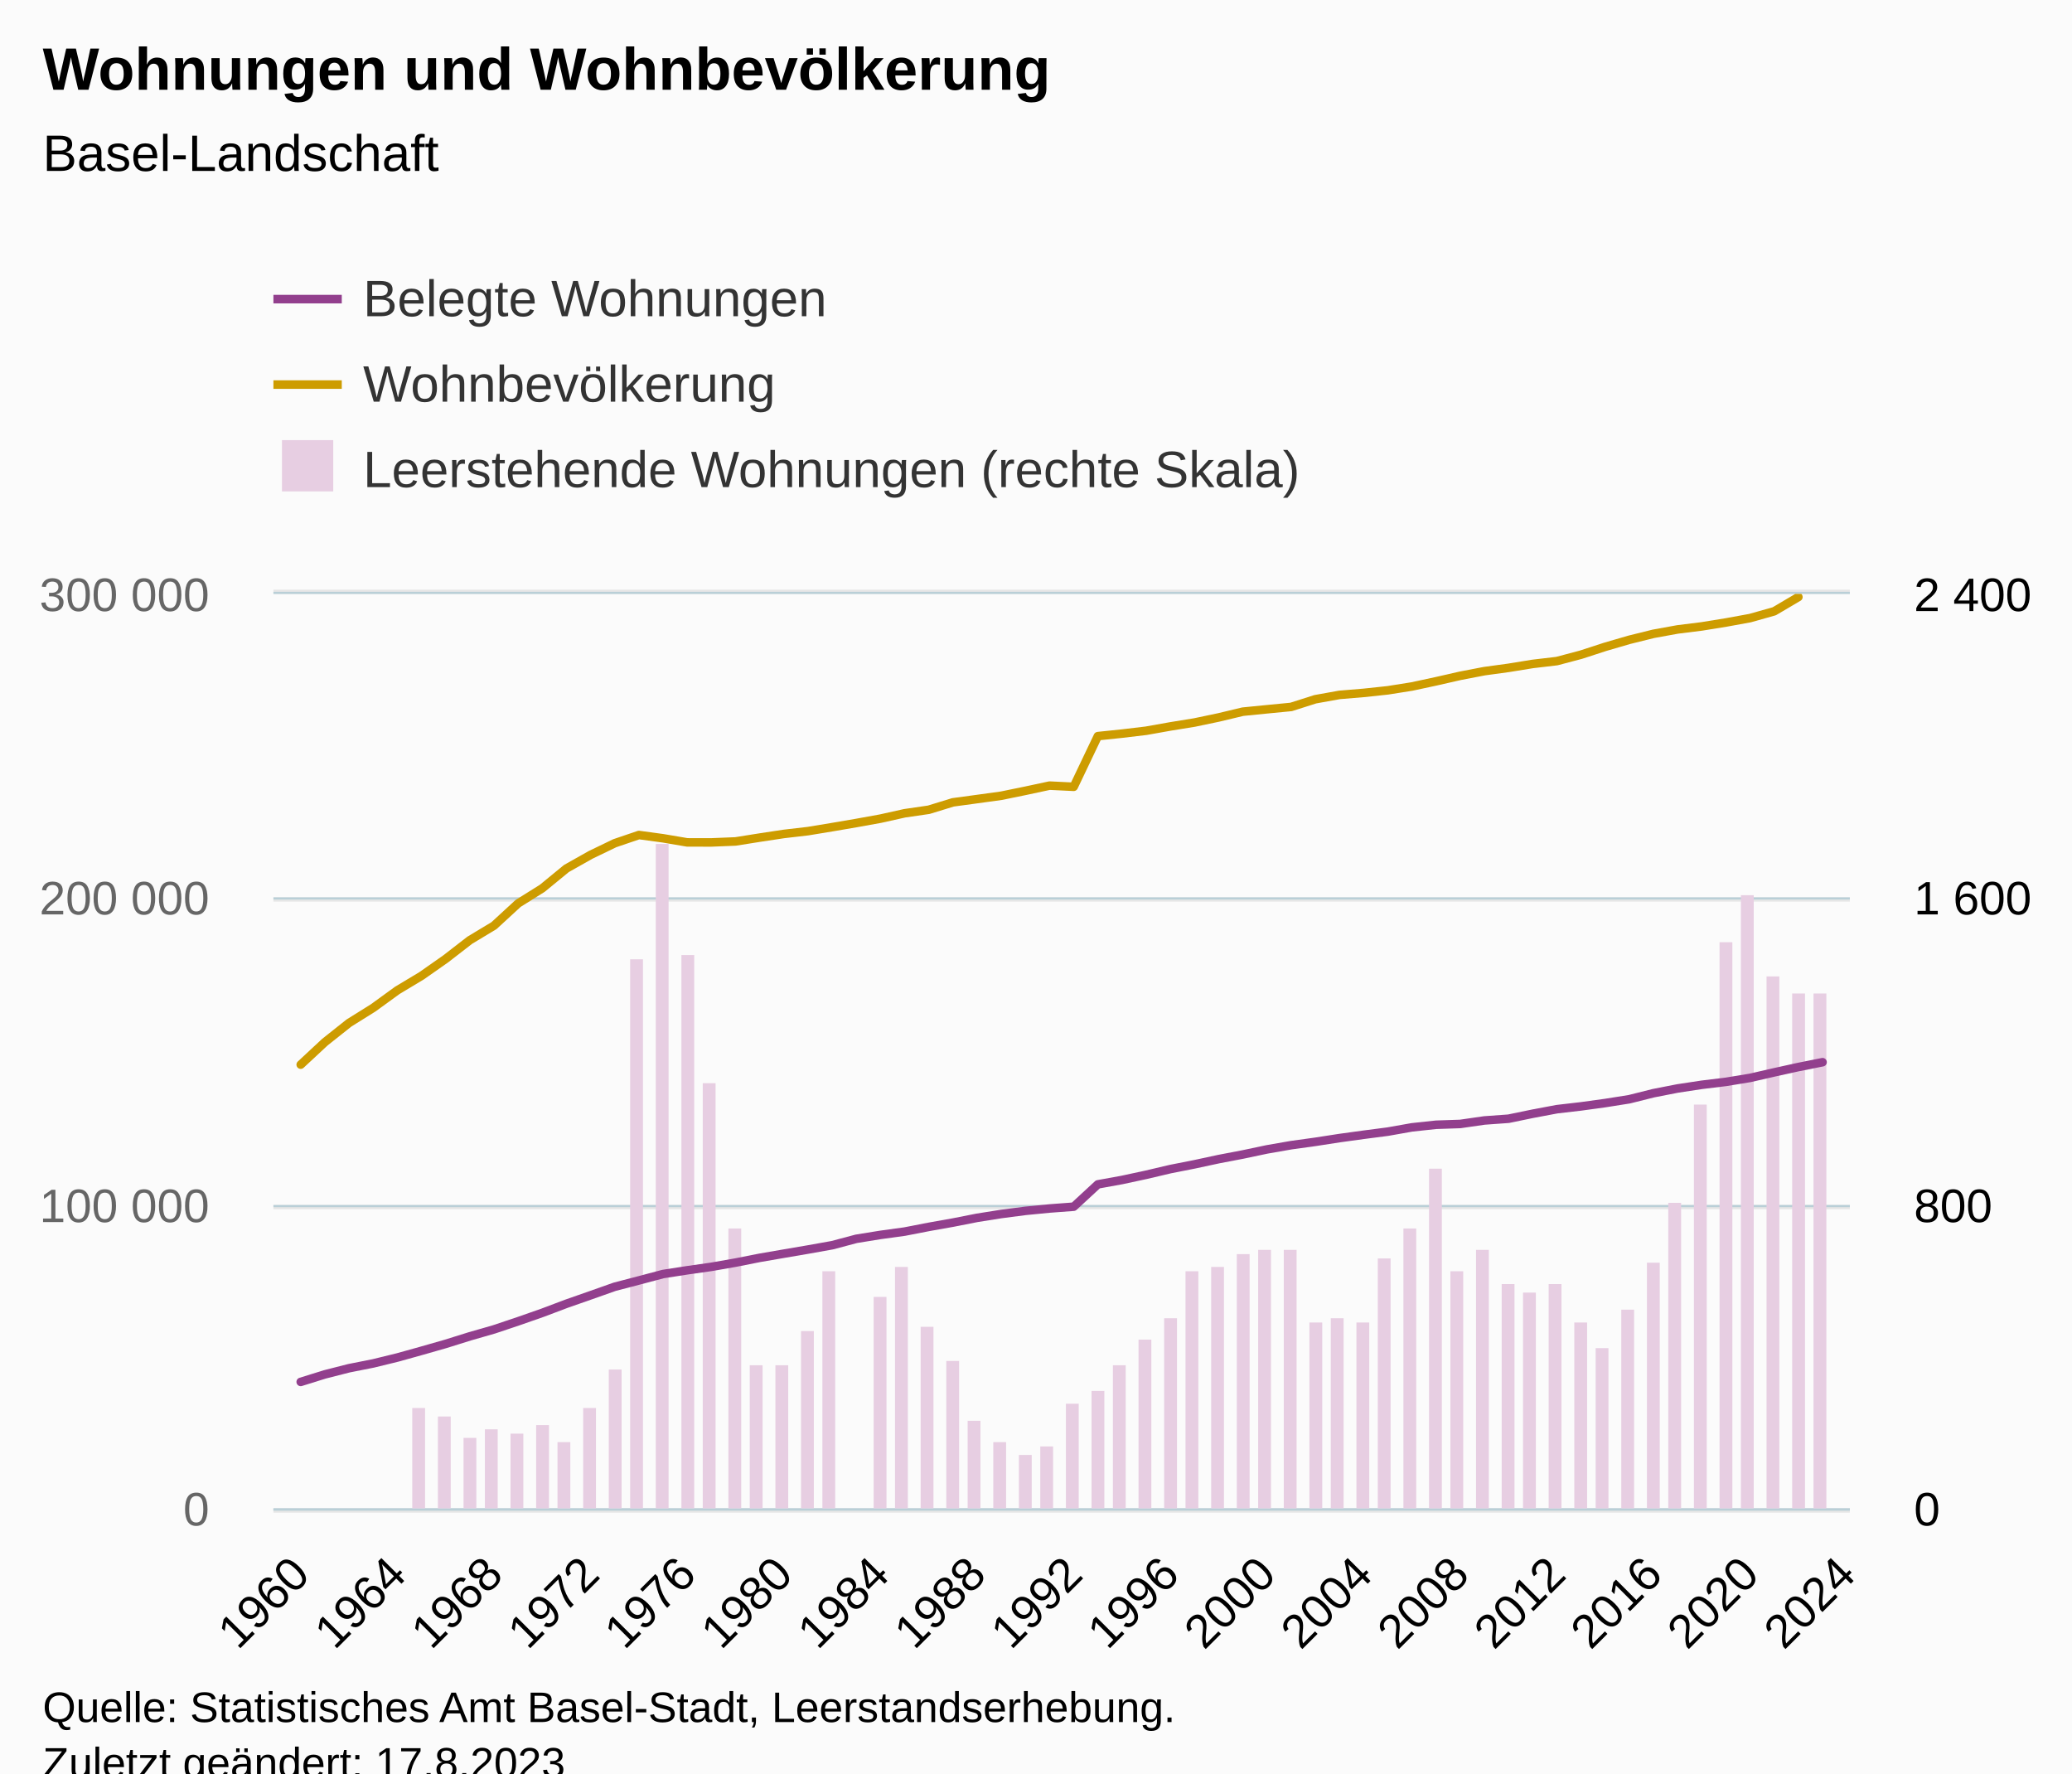
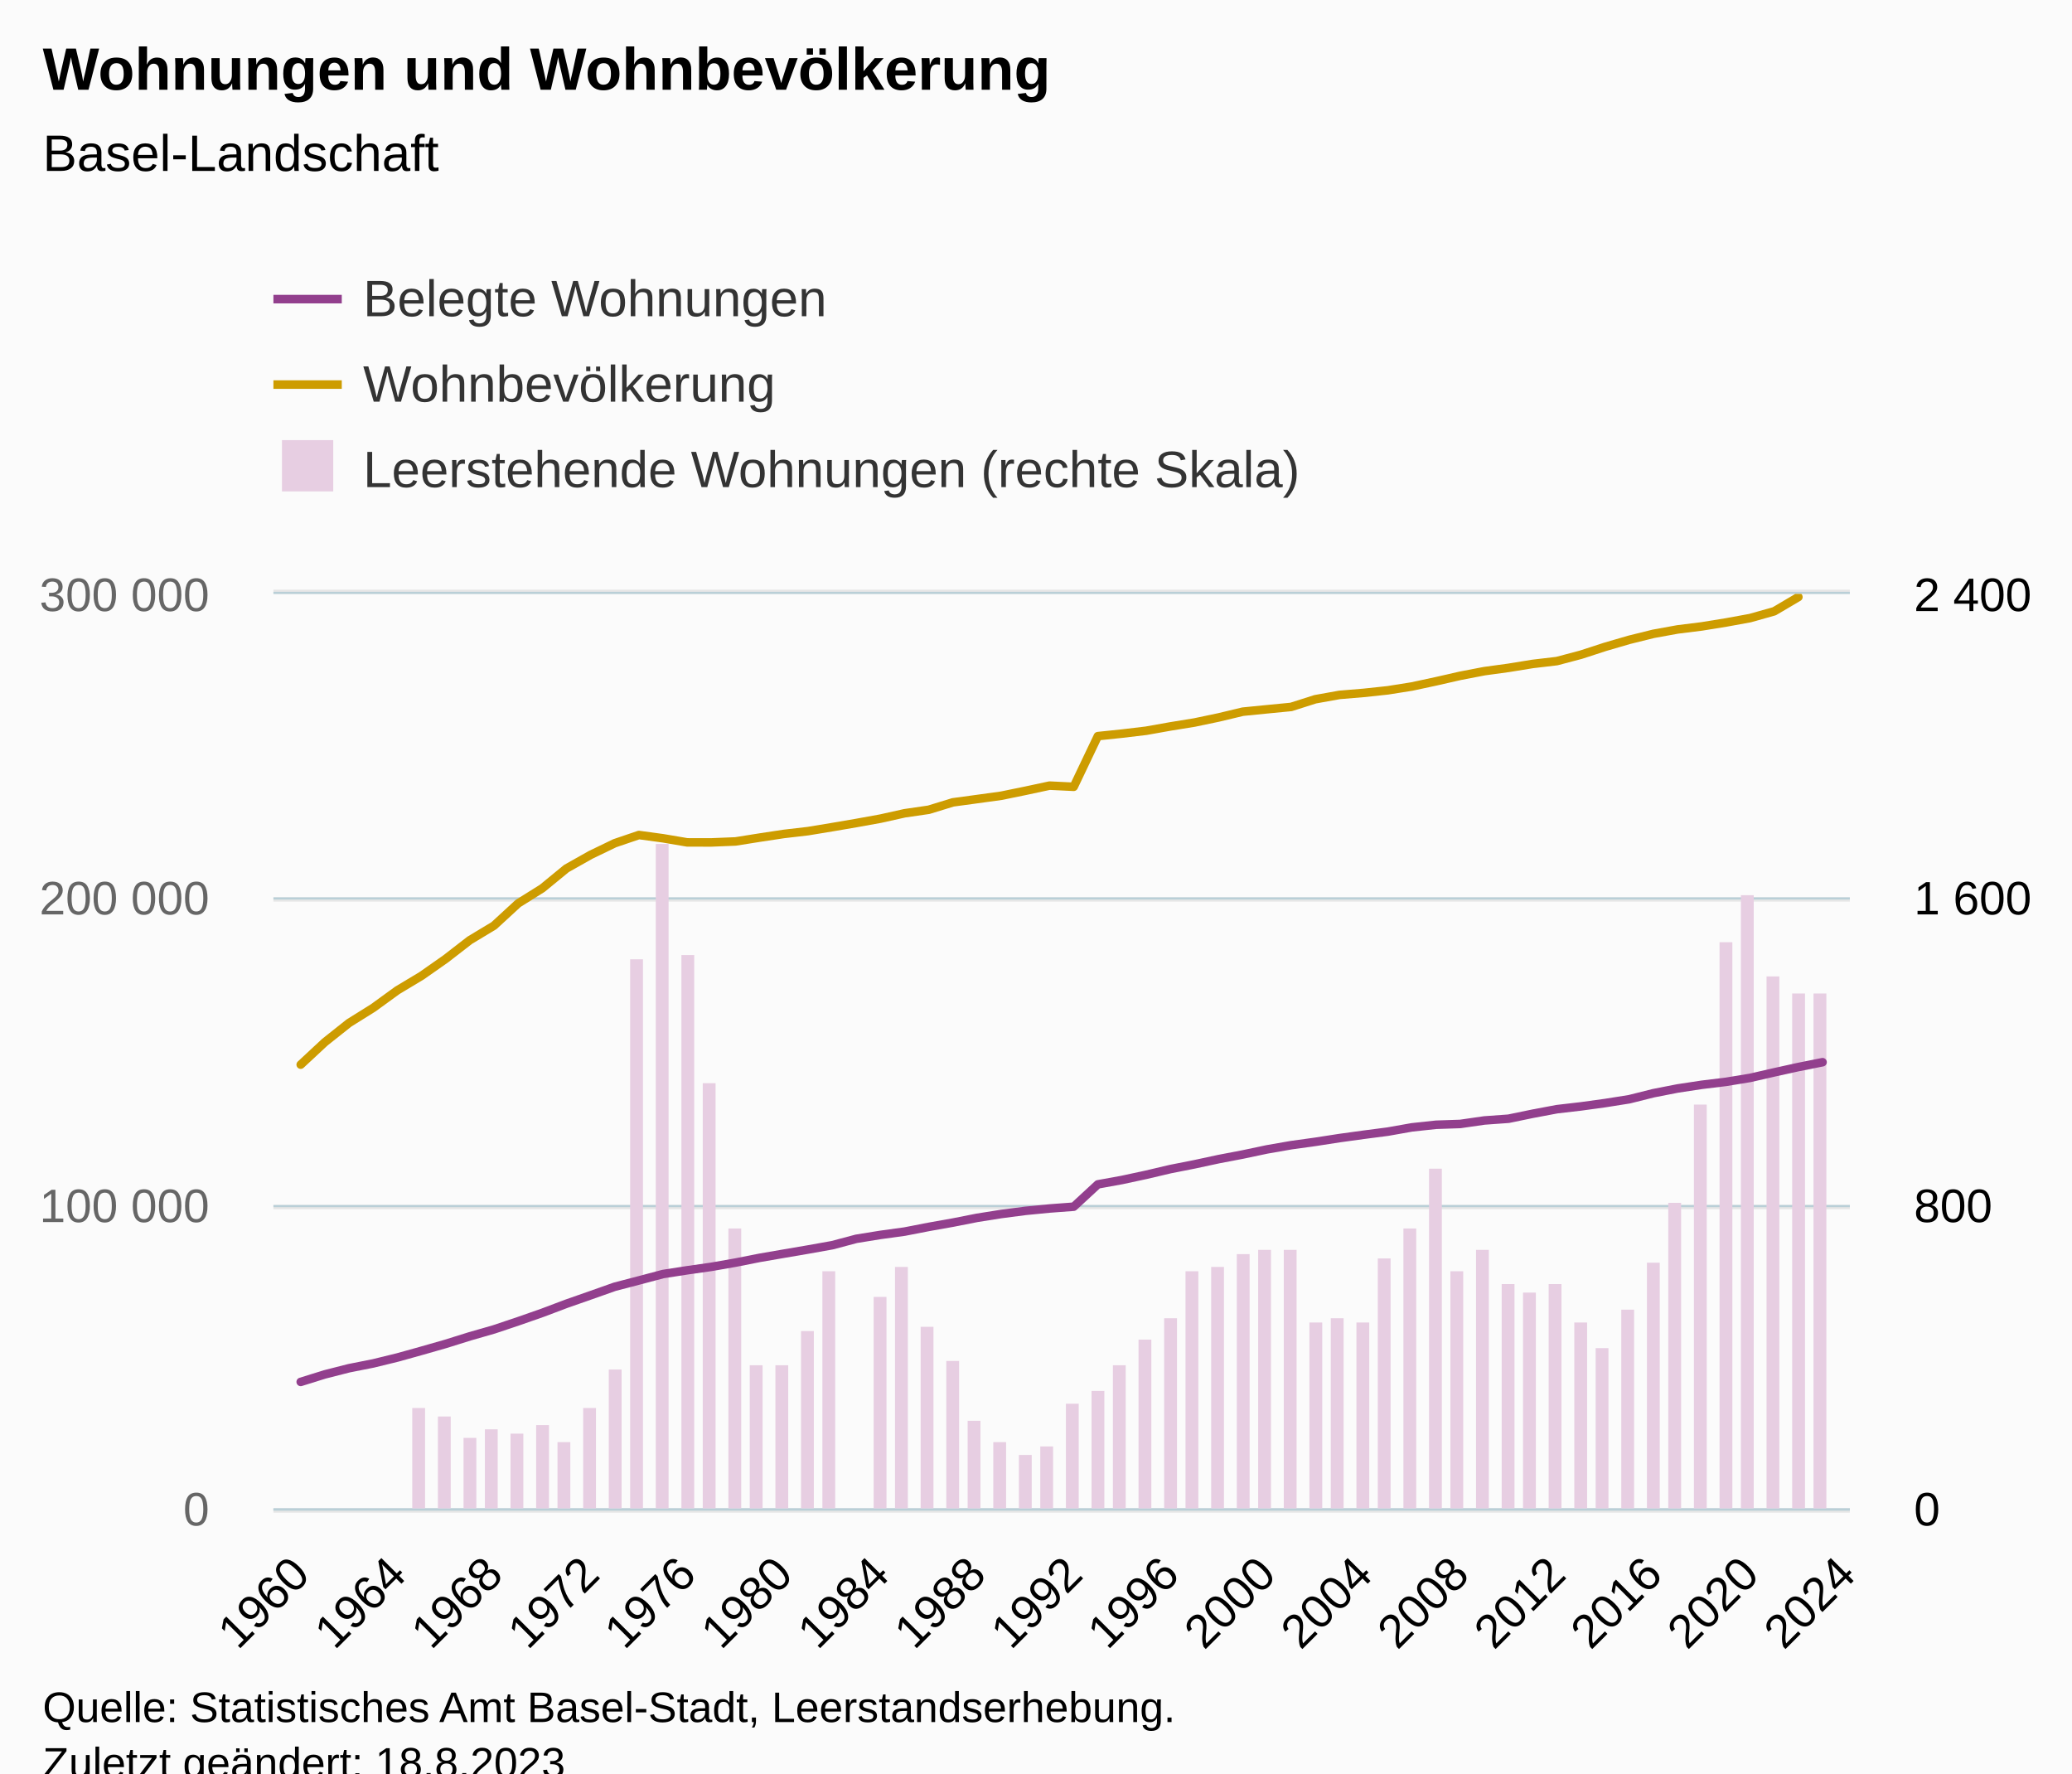
<svg xmlns="http://www.w3.org/2000/svg" version="1.1" class="highcharts-root" style="font-family:Arial;font-size:12px;" viewBox="0 0 485 415">
  <defs>
-     <clipPath id="highcharts-w62kmeg-201-">
+     <clipPath id="highcharts-284tgbn-201-">
      <rect x="0" y="0" width="369" height="214" fill="none" />
    </clipPath>
-     <clipPath id="highcharts-w62kmeg-266-">
+     <clipPath id="highcharts-284tgbn-266-">
      <rect x="0" y="0" width="369" height="214" fill="none" />
    </clipPath>
-     <clipPath id="highcharts-w62kmeg-331-">
+     <clipPath id="highcharts-284tgbn-331-">
      <rect x="0" y="0" width="369" height="214" fill="none" />
    </clipPath>
-     <clipPath id="highcharts-w62kmeg-396-">
+     <clipPath id="highcharts-284tgbn-396-">
      <rect x="64" y="139" width="369" height="214" fill="none" />
    </clipPath>
  </defs>
  <rect fill="#fbfbfb" class="highcharts-background" x="0" y="0" width="485" height="428" rx="0" ry="0" />
  <rect fill="none" class="highcharts-plot-background" x="64" y="139" width="369" height="214" />
  <g class="highcharts-pane-group" data-z-index="0" />
  <g class="highcharts-grid highcharts-xaxis-grid" data-z-index="1">
    <path fill="none" data-z-index="1" class="highcharts-grid-line" d="M 69.5 139 L 69.5 353" opacity="1" />
    <path fill="none" data-z-index="1" class="highcharts-grid-line" d="M 92.5 139 L 92.5 353" opacity="1" />
    <path fill="none" data-z-index="1" class="highcharts-grid-line" d="M 115.5 139 L 115.5 353" opacity="1" />
    <path fill="none" data-z-index="1" class="highcharts-grid-line" d="M 137.5 139 L 137.5 353" opacity="1" />
    <path fill="none" data-z-index="1" class="highcharts-grid-line" d="M 160.5 139 L 160.5 353" opacity="1" />
    <path fill="none" data-z-index="1" class="highcharts-grid-line" d="M 182.5 139 L 182.5 353" opacity="1" />
    <path fill="none" data-z-index="1" class="highcharts-grid-line" d="M 205.5 139 L 205.5 353" opacity="1" />
    <path fill="none" data-z-index="1" class="highcharts-grid-line" d="M 228.5 139 L 228.5 353" opacity="1" />
    <path fill="none" data-z-index="1" class="highcharts-grid-line" d="M 250.5 139 L 250.5 353" opacity="1" />
    <path fill="none" data-z-index="1" class="highcharts-grid-line" d="M 273.5 139 L 273.5 353" opacity="1" />
    <path fill="none" data-z-index="1" class="highcharts-grid-line" d="M 296.5 139 L 296.5 353" opacity="1" />
    <path fill="none" data-z-index="1" class="highcharts-grid-line" d="M 318.5 139 L 318.5 353" opacity="1" />
    <path fill="none" data-z-index="1" class="highcharts-grid-line" d="M 341.5 139 L 341.5 353" opacity="1" />
    <path fill="none" data-z-index="1" class="highcharts-grid-line" d="M 363.5 139 L 363.5 353" opacity="1" />
    <path fill="none" data-z-index="1" class="highcharts-grid-line" d="M 386.5 139 L 386.5 353" opacity="1" />
    <path fill="none" data-z-index="1" class="highcharts-grid-line" d="M 409.5 139 L 409.5 353" opacity="1" />
    <path fill="none" data-z-index="1" class="highcharts-grid-line" d="M 431.5 139 L 431.5 353" opacity="1" />
  </g>
  <g class="highcharts-grid highcharts-yaxis-grid" data-z-index="1">
    <path fill="none" stroke="#e6e6e6" stroke-width="1" data-z-index="1" class="highcharts-grid-line" d="M 64 353.5 L 433 353.5" opacity="1" />
    <path fill="none" stroke="#e6e6e6" stroke-width="1" data-z-index="1" class="highcharts-grid-line" d="M 64 282.5 L 433 282.5" opacity="1" />
    <path fill="none" stroke="#e6e6e6" stroke-width="1" data-z-index="1" class="highcharts-grid-line" d="M 64 210.5 L 433 210.5" opacity="1" />
    <path fill="none" stroke="#e6e6e6" stroke-width="1" data-z-index="1" class="highcharts-grid-line" d="M 64 138.5 L 433 138.5" opacity="1" />
  </g>
  <g class="highcharts-grid highcharts-yaxis-grid" data-z-index="1">
    <path fill="none" stroke="#B9CFD7" stroke-width="0.5" data-z-index="1" class="highcharts-grid-line" d="M 64 353.25 L 433 353.25" opacity="1" />
    <path fill="none" stroke="#B9CFD7" stroke-width="0.5" data-z-index="1" class="highcharts-grid-line" d="M 64 282.25 L 433 282.25" opacity="1" />
    <path fill="none" stroke="#B9CFD7" stroke-width="0.5" data-z-index="1" class="highcharts-grid-line" d="M 64 210.25 L 433 210.25" opacity="1" />
    <path fill="none" stroke="#B9CFD7" stroke-width="0.5" data-z-index="1" class="highcharts-grid-line" d="M 64 138.75 L 433 138.75" opacity="1" />
  </g>
  <rect fill="none" class="highcharts-plot-border" data-z-index="1" x="64" y="139" width="369" height="214" />
  <g class="highcharts-axis highcharts-xaxis" data-z-index="2">
    <path fill="none" class="highcharts-axis-line" stroke="#B9CFD7" stroke-width="0.5" data-z-index="7" d="M 64 353.25 L 433 353.25" />
  </g>
  <g class="highcharts-axis highcharts-yaxis" data-z-index="2">
    <path fill="none" class="highcharts-axis-line" data-z-index="7" d="M 64 139 L 64 353" />
  </g>
  <g class="highcharts-axis highcharts-yaxis" data-z-index="2">
    <path fill="none" class="highcharts-axis-line" data-z-index="7" d="M 433 139 L 433 353" />
  </g>
  <g class="highcharts-series-group" data-z-index="3">
-     <g class="highcharts-series highcharts-series-0 highcharts-column-series" data-z-index="0.1" opacity="1" transform="translate(64,139) scale(1 1)" clip-path="url(#highcharts-w62kmeg-266-)">
+     <g class="highcharts-series highcharts-series-0 highcharts-column-series" data-z-index="0.1" opacity="1" transform="translate(64,139) scale(1 1)" clip-path="url(#highcharts-284tgbn-266-)">
      <rect x="32.5" y="190.5" width="3" height="24" fill="#E7CEE2" stroke="#ffffff" stroke-width="1e-7" opacity="1" class="highcharts-point" />
      <rect x="38.5" y="192.5" width="3" height="22" fill="#E7CEE2" stroke="#ffffff" stroke-width="1e-7" opacity="1" class="highcharts-point" />
      <rect x="44.5" y="197.5" width="3" height="17" fill="#E7CEE2" stroke="#ffffff" stroke-width="1e-7" opacity="1" class="highcharts-point" />
      <rect x="49.5" y="195.5" width="3" height="19" fill="#E7CEE2" stroke="#ffffff" stroke-width="1e-7" opacity="1" class="highcharts-point" />
      <rect x="55.5" y="196.5" width="3" height="18" fill="#E7CEE2" stroke="#ffffff" stroke-width="1e-7" opacity="1" class="highcharts-point" />
      <rect x="61.5" y="194.5" width="3" height="20" fill="#E7CEE2" stroke="#ffffff" stroke-width="1e-7" opacity="1" class="highcharts-point" />
      <rect x="66.5" y="198.5" width="3" height="16" fill="#E7CEE2" stroke="#ffffff" stroke-width="1e-7" opacity="1" class="highcharts-point" />
      <rect x="72.5" y="190.5" width="3" height="24" fill="#E7CEE2" stroke="#ffffff" stroke-width="1e-7" opacity="1" class="highcharts-point" />
      <rect x="78.5" y="181.5" width="3" height="33" fill="#E7CEE2" stroke="#ffffff" stroke-width="1e-7" opacity="1" class="highcharts-point" />
      <rect x="83.5" y="85.5" width="3" height="129" fill="#E7CEE2" stroke="#ffffff" stroke-width="1e-7" opacity="1" class="highcharts-point" />
      <rect x="89.5" y="58.5" width="3" height="156" fill="#E7CEE2" stroke="#ffffff" stroke-width="1e-7" opacity="1" class="highcharts-point" />
      <rect x="95.5" y="84.5" width="3" height="130" fill="#E7CEE2" stroke="#ffffff" stroke-width="1e-7" opacity="1" class="highcharts-point" />
      <rect x="100.5" y="114.5" width="3" height="100" fill="#E7CEE2" stroke="#ffffff" stroke-width="1e-7" opacity="1" class="highcharts-point" />
      <rect x="106.5" y="148.5" width="3" height="66" fill="#E7CEE2" stroke="#ffffff" stroke-width="1e-7" opacity="1" class="highcharts-point" />
      <rect x="111.5" y="180.5" width="3" height="34" fill="#E7CEE2" stroke="#ffffff" stroke-width="1e-7" opacity="1" class="highcharts-point" />
      <rect x="117.5" y="180.5" width="3" height="34" fill="#E7CEE2" stroke="#ffffff" stroke-width="1e-7" opacity="1" class="highcharts-point" />
      <rect x="123.5" y="172.5" width="3" height="42" fill="#E7CEE2" stroke="#ffffff" stroke-width="1e-7" opacity="1" class="highcharts-point" />
      <rect x="128.5" y="158.5" width="3" height="56" fill="#E7CEE2" stroke="#ffffff" stroke-width="1e-7" opacity="1" class="highcharts-point" />
      <rect x="140.5" y="164.5" width="3" height="50" fill="#E7CEE2" stroke="#ffffff" stroke-width="1e-7" opacity="1" class="highcharts-point" />
      <rect x="145.5" y="157.5" width="3" height="57" fill="#E7CEE2" stroke="#ffffff" stroke-width="1e-7" opacity="1" class="highcharts-point" />
      <rect x="151.5" y="171.5" width="3" height="43" fill="#E7CEE2" stroke="#ffffff" stroke-width="1e-7" opacity="1" class="highcharts-point" />
      <rect x="157.5" y="179.5" width="3" height="35" fill="#E7CEE2" stroke="#ffffff" stroke-width="1e-7" opacity="1" class="highcharts-point" />
      <rect x="162.5" y="193.5" width="3" height="21" fill="#E7CEE2" stroke="#ffffff" stroke-width="1e-7" opacity="1" class="highcharts-point" />
      <rect x="168.5" y="198.5" width="3" height="16" fill="#E7CEE2" stroke="#ffffff" stroke-width="1e-7" opacity="1" class="highcharts-point" />
      <rect x="174.5" y="201.5" width="3" height="13" fill="#E7CEE2" stroke="#ffffff" stroke-width="1e-7" opacity="1" class="highcharts-point" />
      <rect x="179.5" y="199.5" width="3" height="15" fill="#E7CEE2" stroke="#ffffff" stroke-width="1e-7" opacity="1" class="highcharts-point" />
      <rect x="185.5" y="189.5" width="3" height="25" fill="#E7CEE2" stroke="#ffffff" stroke-width="1e-7" opacity="1" class="highcharts-point" />
      <rect x="191.5" y="186.5" width="3" height="28" fill="#E7CEE2" stroke="#ffffff" stroke-width="1e-7" opacity="1" class="highcharts-point" />
      <rect x="196.5" y="180.5" width="3" height="34" fill="#E7CEE2" stroke="#ffffff" stroke-width="1e-7" opacity="1" class="highcharts-point" />
      <rect x="202.5" y="174.5" width="3" height="40" fill="#E7CEE2" stroke="#ffffff" stroke-width="1e-7" opacity="1" class="highcharts-point" />
      <rect x="208.5" y="169.5" width="3" height="45" fill="#E7CEE2" stroke="#ffffff" stroke-width="1e-7" opacity="1" class="highcharts-point" />
      <rect x="213.5" y="158.5" width="3" height="56" fill="#E7CEE2" stroke="#ffffff" stroke-width="1e-7" opacity="1" class="highcharts-point" />
      <rect x="219.5" y="157.5" width="3" height="57" fill="#E7CEE2" stroke="#ffffff" stroke-width="1e-7" opacity="1" class="highcharts-point" />
      <rect x="225.5" y="154.5" width="3" height="60" fill="#E7CEE2" stroke="#ffffff" stroke-width="1e-7" opacity="1" class="highcharts-point" />
      <rect x="230.5" y="153.5" width="3" height="61" fill="#E7CEE2" stroke="#ffffff" stroke-width="1e-7" opacity="1" class="highcharts-point" />
      <rect x="236.5" y="153.5" width="3" height="61" fill="#E7CEE2" stroke="#ffffff" stroke-width="1e-7" opacity="1" class="highcharts-point" />
      <rect x="242.5" y="170.5" width="3" height="44" fill="#E7CEE2" stroke="#ffffff" stroke-width="1e-7" opacity="1" class="highcharts-point" />
      <rect x="247.5" y="169.5" width="3" height="45" fill="#E7CEE2" stroke="#ffffff" stroke-width="1e-7" opacity="1" class="highcharts-point" />
      <rect x="253.5" y="170.5" width="3" height="44" fill="#E7CEE2" stroke="#ffffff" stroke-width="1e-7" opacity="1" class="highcharts-point" />
      <rect x="258.5" y="155.5" width="3" height="59" fill="#E7CEE2" stroke="#ffffff" stroke-width="1e-7" opacity="1" class="highcharts-point" />
      <rect x="264.5" y="148.5" width="3" height="66" fill="#E7CEE2" stroke="#ffffff" stroke-width="1e-7" opacity="1" class="highcharts-point" />
      <rect x="270.5" y="134.5" width="3" height="80" fill="#E7CEE2" stroke="#ffffff" stroke-width="1e-7" opacity="1" class="highcharts-point" />
      <rect x="275.5" y="158.5" width="3" height="56" fill="#E7CEE2" stroke="#ffffff" stroke-width="1e-7" opacity="1" class="highcharts-point" />
      <rect x="281.5" y="153.5" width="3" height="61" fill="#E7CEE2" stroke="#ffffff" stroke-width="1e-7" opacity="1" class="highcharts-point" />
      <rect x="287.5" y="161.5" width="3" height="53" fill="#E7CEE2" stroke="#ffffff" stroke-width="1e-7" opacity="1" class="highcharts-point" />
      <rect x="292.5" y="163.5" width="3" height="51" fill="#E7CEE2" stroke="#ffffff" stroke-width="1e-7" opacity="1" class="highcharts-point" />
      <rect x="298.5" y="161.5" width="3" height="53" fill="#E7CEE2" stroke="#ffffff" stroke-width="1e-7" opacity="1" class="highcharts-point" />
      <rect x="304.5" y="170.5" width="3" height="44" fill="#E7CEE2" stroke="#ffffff" stroke-width="1e-7" opacity="1" class="highcharts-point" />
      <rect x="309.5" y="176.5" width="3" height="38" fill="#E7CEE2" stroke="#ffffff" stroke-width="1e-7" opacity="1" class="highcharts-point" />
      <rect x="315.5" y="167.5" width="3" height="47" fill="#E7CEE2" stroke="#ffffff" stroke-width="1e-7" opacity="1" class="highcharts-point" />
      <rect x="321.5" y="156.5" width="3" height="58" fill="#E7CEE2" stroke="#ffffff" stroke-width="1e-7" opacity="1" class="highcharts-point" />
      <rect x="326.5" y="142.5" width="3" height="72" fill="#E7CEE2" stroke="#ffffff" stroke-width="1e-7" opacity="1" class="highcharts-point" />
      <rect x="332.5" y="119.5" width="3" height="95" fill="#E7CEE2" stroke="#ffffff" stroke-width="1e-7" opacity="1" class="highcharts-point" />
      <rect x="338.5" y="81.5" width="3" height="133" fill="#E7CEE2" stroke="#ffffff" stroke-width="1e-7" opacity="1" class="highcharts-point" />
      <rect x="343.5" y="70.5" width="3" height="144" fill="#E7CEE2" stroke="#ffffff" stroke-width="1e-7" opacity="1" class="highcharts-point" />
      <rect x="349.5" y="89.5" width="3" height="125" fill="#E7CEE2" stroke="#ffffff" stroke-width="1e-7" opacity="1" class="highcharts-point" />
      <rect x="355.5" y="93.5" width="3" height="121" fill="#E7CEE2" stroke="#ffffff" stroke-width="1e-7" opacity="1" class="highcharts-point" />
      <rect x="360.5" y="93.5" width="3" height="121" fill="#E7CEE2" stroke="#ffffff" stroke-width="1e-7" opacity="1" class="highcharts-point" />
    </g>
    <g class="highcharts-markers highcharts-series-0 highcharts-column-series" data-z-index="0.1" opacity="1" transform="translate(64,139) scale(1 1)" clip-path="none" />
-     <g class="highcharts-series highcharts-series-1 highcharts-line-series" data-z-index="0.1" opacity="1" transform="translate(64,139) scale(1 1)" clip-path="url(#highcharts-w62kmeg-331-)">
+     <g class="highcharts-series highcharts-series-1 highcharts-line-series" data-z-index="0.1" opacity="1" transform="translate(64,139) scale(1 1)" clip-path="url(#highcharts-284tgbn-331-)">
      <path fill="none" d="M 6.389 184.4 L 12.044 182.638 L 17.698 181.197 L 23.352 180.078 L 29.007 178.695 L 34.661 177.121 L 40.315 175.504 L 45.97 173.737 L 51.624 172.111 L 57.278 170.216 L 62.932 168.24 L 68.587 166.107 L 74.241 164.129 L 79.895 162.129 L 85.55 160.656 L 91.204 159.154 L 96.858 158.279 L 102.513 157.473 L 108.167 156.483 L 113.821 155.365 L 119.475 154.388 L 125.13 153.422 L 130.784 152.412 L 136.438 150.911 L 142.093 149.998 L 147.747 149.222 L 153.401 148.122 L 159.056 147.115 L 164.71 146.002 L 170.364 145.106 L 176.019 144.37 L 181.673 143.819 L 187.327 143.396 L 192.981 138.17 L 198.636 137.143 L 204.29 135.927 L 209.944 134.597 L 215.599 133.48 L 221.253 132.263 L 226.907 131.181 L 232.562 129.988 L 238.216 129.001 L 243.87 128.218 L 249.525 127.344 L 255.179 126.565 L 260.833 125.831 L 266.487 124.83 L 272.142 124.222 L 277.796 124.032 L 283.45 123.217 L 289.105 122.81 L 294.759 121.643 L 300.413 120.579 L 306.068 119.921 L 311.722 119.145 L 317.376 118.249 L 323.03 116.834 L 328.685 115.727 L 334.339 114.87 L 339.993 114.184 L 345.648 113.255 L 351.302 111.959 L 356.956 110.711 L 362.611 109.582" class="highcharts-graph" data-z-index="1" stroke="#923F8D" stroke-width="2" stroke-linejoin="round" stroke-linecap="round" />
    </g>
    <g class="highcharts-markers highcharts-series-1 highcharts-line-series" data-z-index="0.1" opacity="1" transform="translate(64,139) scale(1 1)" clip-path="none" />
-     <g class="highcharts-series highcharts-series-2 highcharts-line-series" data-z-index="0.1" opacity="1" transform="translate(64,139) scale(1 1)" clip-path="url(#highcharts-w62kmeg-331-)">
+     <g class="highcharts-series highcharts-series-2 highcharts-line-series" data-z-index="0.1" opacity="1" transform="translate(64,139) scale(1 1)" clip-path="url(#highcharts-284tgbn-331-)">
      <path fill="none" d="M 6.389 110.151 L 12.044 104.89 L 17.698 100.401 L 23.352 96.869 L 29.007 92.763 L 34.661 89.371 L 40.315 85.407 L 45.97 81.031 L 51.624 77.626 L 57.278 72.422 L 62.932 68.885 L 68.587 64.249 L 74.241 61.064 L 79.895 58.335 L 85.55 56.412 L 91.204 57.181 L 96.858 58.14 L 102.513 58.147 L 108.167 57.918 L 113.821 57.02 L 119.475 56.164 L 125.13 55.507 L 130.784 54.575 L 136.438 53.607 L 142.093 52.584 L 147.747 51.326 L 153.401 50.503 L 159.056 48.769 L 164.71 48.002 L 170.364 47.224 L 176.019 46.066 L 181.673 44.856 L 187.327 45.129 L 192.981 33.272 L 198.636 32.684 L 204.29 32.012 L 209.944 31.005 L 215.599 30.087 L 221.253 28.901 L 226.907 27.549 L 232.562 26.989 L 238.216 26.44 L 243.87 24.642 L 249.525 23.625 L 255.179 23.156 L 260.833 22.554 L 266.487 21.658 L 272.142 20.443 L 277.796 19.155 L 283.45 18.067 L 289.105 17.294 L 294.759 16.377 L 300.413 15.713 L 306.068 14.217 L 311.722 12.376 L 317.376 10.729 L 323.03 9.328 L 328.685 8.302 L 334.339 7.596 L 339.993 6.682 L 345.648 5.65 L 351.302 4.055 L 356.956 0.72" class="highcharts-graph" data-z-index="1" stroke="#CD9C00" stroke-width="2" stroke-linejoin="round" stroke-linecap="round" />
    </g>
    <g class="highcharts-markers highcharts-series-2 highcharts-line-series" data-z-index="0.1" opacity="1" transform="translate(64,139) scale(1 1)" clip-path="none" />
  </g>
  <text x="10" text-anchor="start" class="highcharts-title" data-z-index="4" style="color:#000000;font-size:14px;font-weight:bold;fill:#000000;" y="21">
    <tspan>Wohnungen und Wohnbevölkerung</tspan>
  </text>
  <text x="10" text-anchor="start" class="highcharts-subtitle" data-z-index="4" style="color:#000000;font-size:12px;font-weight:normal;fill:#000000;" y="40">
    <tspan>Basel-Landschaft</tspan>
  </text>
  <text x="10" text-anchor="start" class="highcharts-caption" data-z-index="4" style="color:#666666;fill:#666666;" y="400" />
  <g class="highcharts-legend" data-z-index="7" transform="translate(56,56)">
    <rect fill="none" class="highcharts-legend-box" rx="0" ry="0" x="0" y="0" width="263" height="71" visibility="visible" />
    <g data-z-index="1">
      <g>
        <g class="highcharts-legend-item highcharts-line-series highcharts-color-undefined highcharts-series-1" data-z-index="1" transform="translate(8,3)">
          <path fill="none" d="M 0 11 L 16 11" class="highcharts-graph" stroke="#923F8D" stroke-width="2" />
          <text x="21" style="color:#333333;cursor:pointer;font-size:12px;font-weight:normal;fill:#333333;" text-anchor="start" data-z-index="2" y="15">
            <tspan>Belegte Wohnungen</tspan>
          </text>
        </g>
        <g class="highcharts-legend-item highcharts-line-series highcharts-color-undefined highcharts-series-2" data-z-index="1" transform="translate(8,23)">
          <path fill="none" d="M 0 11 L 16 11" class="highcharts-graph" stroke="#CD9C00" stroke-width="2" />
          <text x="21" y="15" style="color:#333333;cursor:pointer;font-size:12px;font-weight:normal;fill:#333333;" text-anchor="start" data-z-index="2">
            <tspan>Wohnbevölkerung</tspan>
          </text>
        </g>
        <g class="highcharts-legend-item highcharts-column-series highcharts-color-undefined highcharts-series-0" data-z-index="1" transform="translate(8,43)">
          <text x="21" y="15" style="color:#333333;cursor:pointer;font-size:12px;font-weight:normal;fill:#333333;" text-anchor="start" data-z-index="2">
            <tspan>Leerstehende Wohnungen (rechte Skala)</tspan>
          </text>
          <rect x="2" y="4" width="12" height="12" fill="#E7CEE2" class="highcharts-point" data-z-index="3" />
        </g>
      </g>
    </g>
  </g>
  <g class="highcharts-axis-labels highcharts-xaxis-labels" data-z-index="7">
    <text x="118.217" style="color:#000000;cursor:default;font-size:11px;fill:#000000;" text-anchor="end" transform="translate(0,0) rotate(-45 118.2165 369)" y="369" opacity="1">1968</text>
    <text x="186.068" style="color:#000000;cursor:default;font-size:11px;fill:#000000;" text-anchor="end" transform="translate(0,0) rotate(-45 186.0682 369)" y="369" opacity="1">1980</text>
    <text x="253.92" style="color:#000000;cursor:default;font-size:11px;fill:#000000;" text-anchor="end" transform="translate(0,0) rotate(-45 253.9199 369)" y="369" opacity="1">1992</text>
    <text x="321.772" style="color:#000000;cursor:default;font-size:11px;fill:#000000;" text-anchor="end" transform="translate(0,0) rotate(-45 321.7715 369)" y="369" opacity="1">2004</text>
    <text x="389.623" style="color:#000000;cursor:default;font-size:11px;fill:#000000;" text-anchor="end" transform="translate(0,0) rotate(-45 389.6232 369)" y="369" opacity="1">2016</text>
    <text x="72.982" style="color:#000000;cursor:default;font-size:11px;fill:#000000;" text-anchor="end" transform="translate(0,0) rotate(-45 72.98209 369)" y="369" opacity="1">1960</text>
    <text x="95.599" style="color:#000000;cursor:default;font-size:11px;fill:#000000;" text-anchor="end" transform="translate(0,0) rotate(-45 95.59931 369)" y="369" opacity="1">1964</text>
    <text x="140.834" style="color:#000000;cursor:default;font-size:11px;fill:#000000;" text-anchor="end" transform="translate(0,0) rotate(-45 140.8338 369)" y="369" opacity="1">1972</text>
    <text x="163.451" style="color:#000000;cursor:default;font-size:11px;fill:#000000;" text-anchor="end" transform="translate(0,0) rotate(-45 163.451 369)" y="369" opacity="1">1976</text>
    <text x="208.685" style="color:#000000;cursor:default;font-size:11px;fill:#000000;" text-anchor="end" transform="translate(0,0) rotate(-45 208.6854 369)" y="369" opacity="1">1984</text>
    <text x="231.303" style="color:#000000;cursor:default;font-size:11px;fill:#000000;" text-anchor="end" transform="translate(0,0) rotate(-45 231.3027 369)" y="369" opacity="1">1988</text>
    <text x="276.537" style="color:#000000;cursor:default;font-size:11px;fill:#000000;" text-anchor="end" transform="translate(0,0) rotate(-45 276.5371 369)" y="369" opacity="1">1996</text>
    <text x="299.154" style="color:#000000;cursor:default;font-size:11px;fill:#000000;" text-anchor="end" transform="translate(0,0) rotate(-45 299.1543 369)" y="369" opacity="1">2000</text>
    <text x="344.389" style="color:#000000;cursor:default;font-size:11px;fill:#000000;" text-anchor="end" transform="translate(0,0) rotate(-45 344.3888 369)" y="369" opacity="1">2008</text>
    <text x="367.006" style="color:#000000;cursor:default;font-size:11px;fill:#000000;" text-anchor="end" transform="translate(0,0) rotate(-45 367.006 369)" y="369" opacity="1">2012</text>
    <text x="412.24" style="color:#000000;cursor:default;font-size:11px;fill:#000000;" text-anchor="end" transform="translate(0,0) rotate(-45 412.2404 369)" y="369" opacity="1">2020</text>
    <text x="434.858" style="color:#000000;cursor:default;font-size:11px;fill:#000000;" text-anchor="end" transform="translate(0,0) rotate(-45 434.8577 369)" y="369" opacity="1">2024</text>
  </g>
  <g class="highcharts-axis-labels highcharts-yaxis-labels" data-z-index="7">
    <text x="49" style="color:#666666;cursor:default;font-size:11px;fill:#666666;" text-anchor="end" transform="translate(0,0)" y="357" opacity="1">0</text>
    <text x="49" style="color:#666666;cursor:default;font-size:11px;fill:#666666;" text-anchor="end" transform="translate(0,0)" y="286" opacity="1">
      <tspan>100 000</tspan>
    </text>
    <text x="49" style="color:#666666;cursor:default;font-size:11px;fill:#666666;" text-anchor="end" transform="translate(0,0)" y="214" opacity="1">
      <tspan>200 000</tspan>
    </text>
    <text x="49" style="color:#666666;cursor:default;font-size:11px;fill:#666666;" text-anchor="end" transform="translate(0,0)" y="143" opacity="1">
      <tspan>300 000</tspan>
    </text>
  </g>
  <g class="highcharts-axis-labels highcharts-yaxis-labels" data-z-index="7">
    <text x="448" style="color:#000000;cursor:default;font-size:11px;fill:#000000;" text-anchor="start" transform="translate(0,0)" y="357" opacity="1">0</text>
    <text x="448" style="color:#000000;cursor:default;font-size:11px;fill:#000000;" text-anchor="start" transform="translate(0,0)" y="286" opacity="1">800</text>
    <text x="448" style="color:#000000;cursor:default;font-size:11px;fill:#000000;" text-anchor="start" transform="translate(0,0)" y="214" opacity="1">
      <tspan>1 600</tspan>
    </text>
    <text x="448" style="color:#000000;cursor:default;font-size:11px;fill:#000000;" text-anchor="start" transform="translate(0,0)" y="143" opacity="1">
      <tspan>2 400</tspan>
    </text>
  </g>
  <text x="10" class="highcharts-credits" text-anchor="start" data-z-index="8" style="cursor:default;color:#000000;font-size:10px;fill:#000000;" y="403">
    <tspan>Quelle: Statistisches Amt Basel-Stadt, Leerstandserhebung.</tspan>
-     <tspan x="10" dy="13">Zuletzt geändert: 17.8.2023</tspan>
+     <tspan x="10" dy="13">Zuletzt geändert: 18.8.2023</tspan>
  </text>
-   <g class="highcharts-control-points" data-z-index="99" clip-path="url(#highcharts-w62kmeg-396-)" />
+   <g class="highcharts-control-points" data-z-index="99" clip-path="url(#highcharts-284tgbn-396-)" />
</svg>
